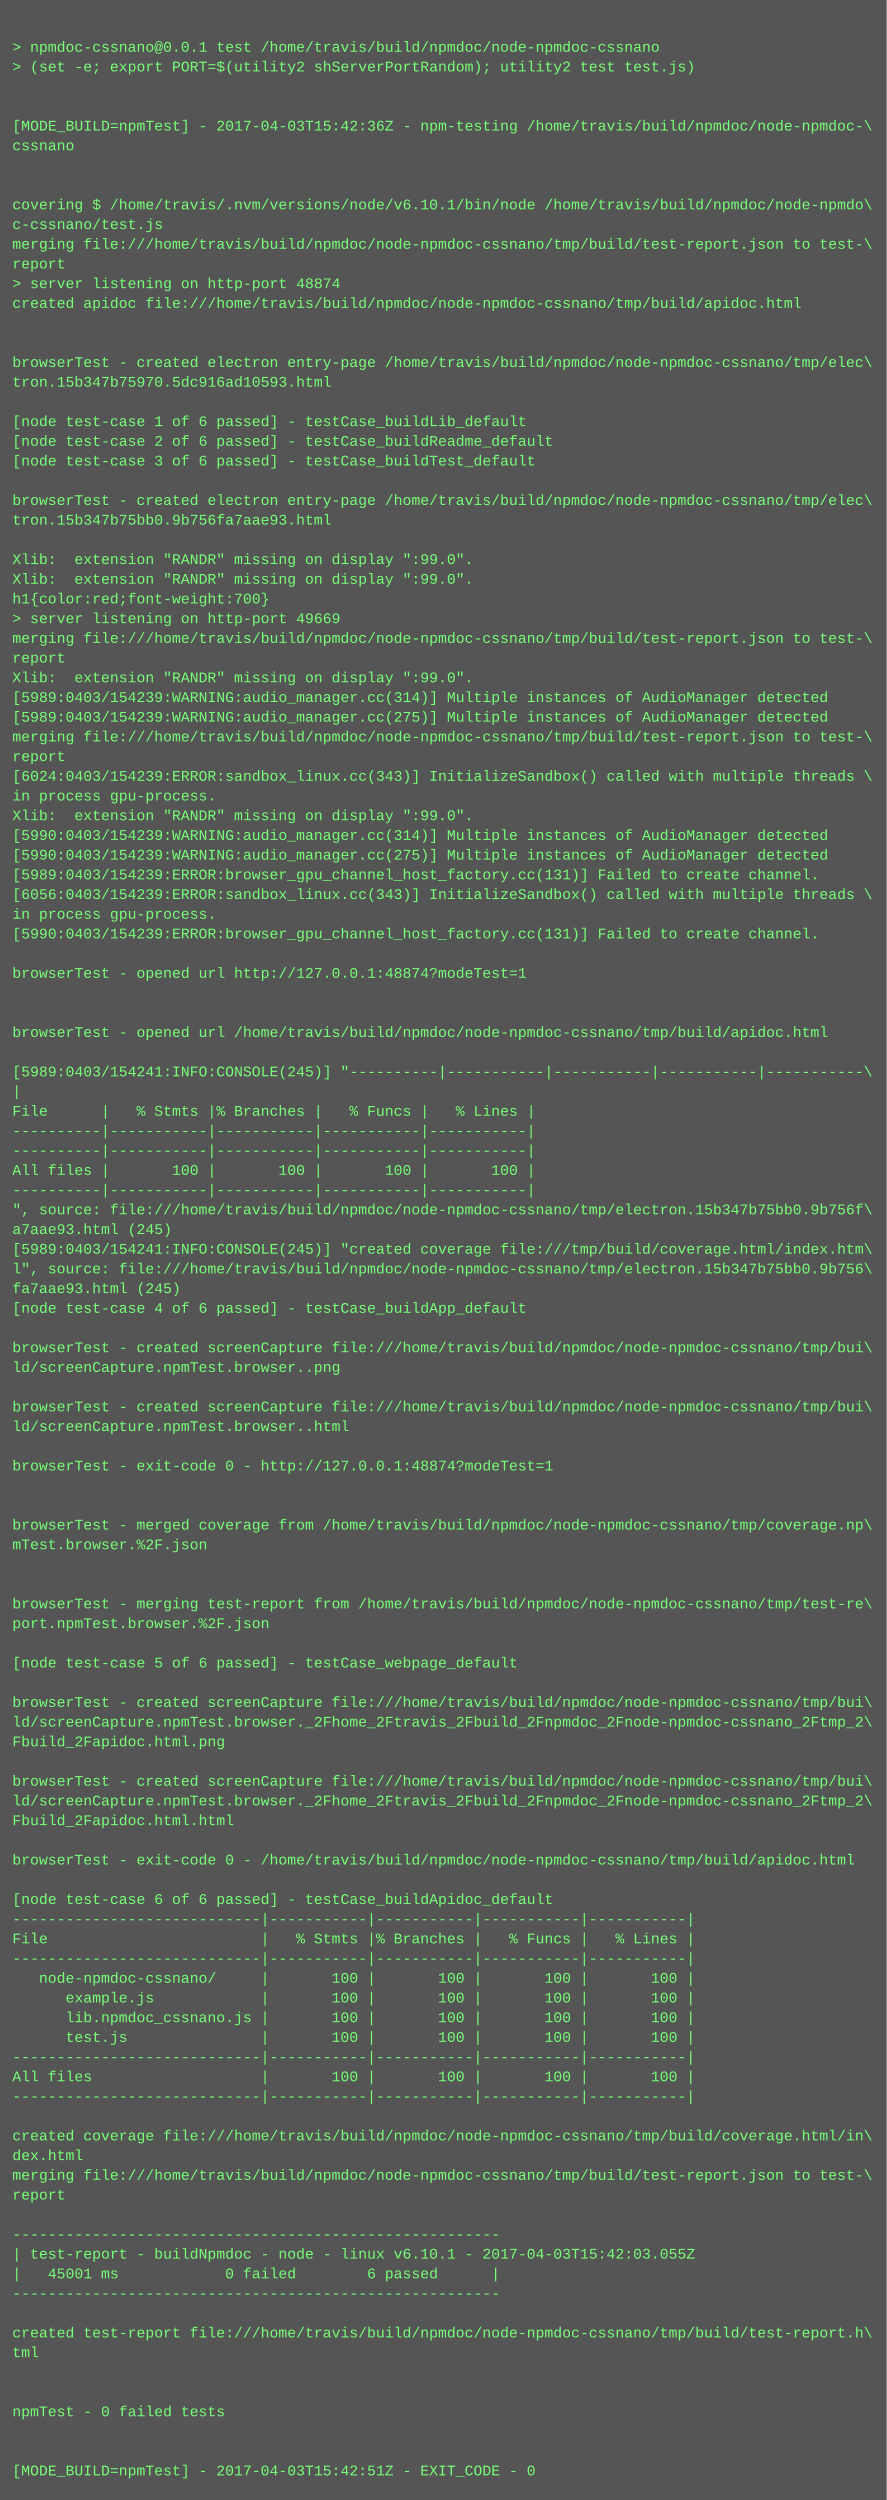
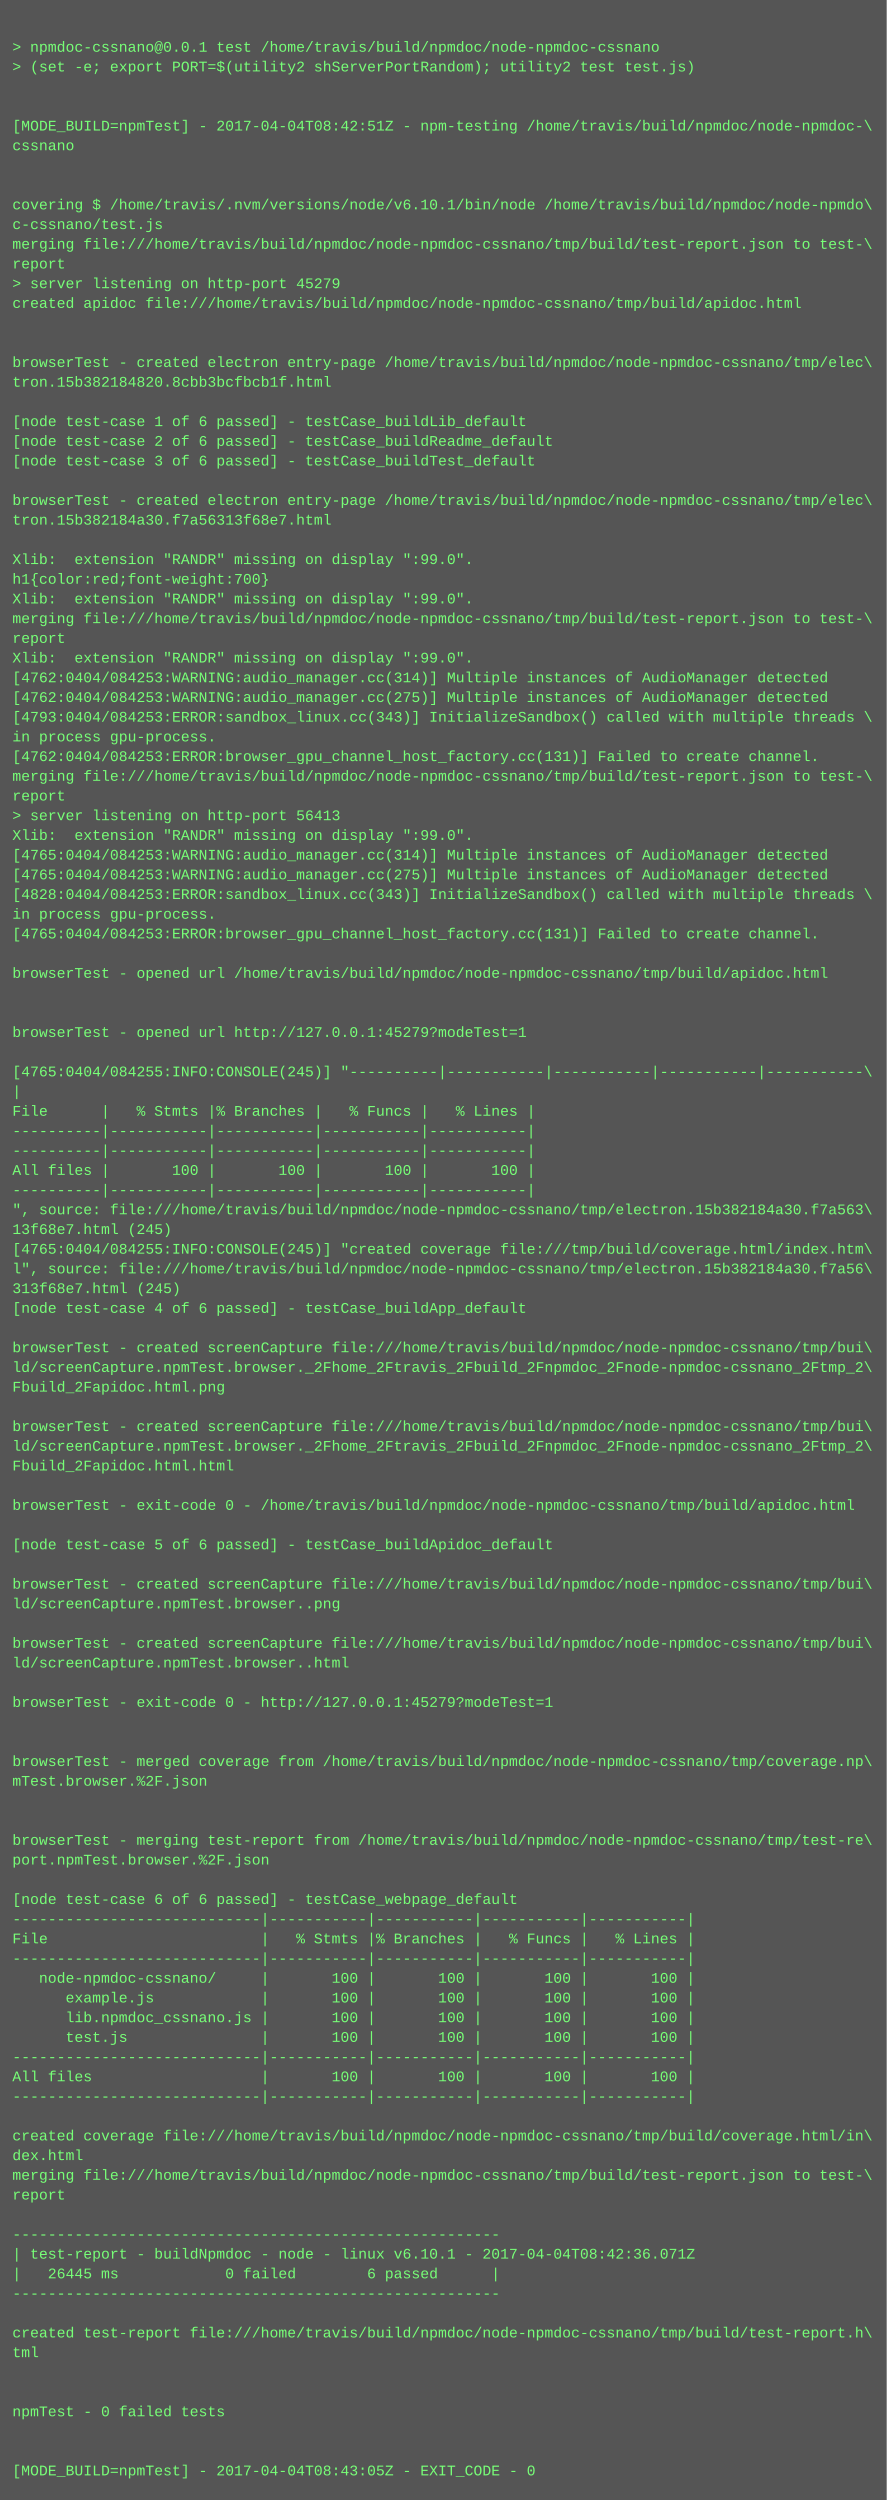
<svg xmlns="http://www.w3.org/2000/svg" height="2030" width="720">
  <rect height="2030" fill="#555" width="720" />
  <text fill="#7f7" font-family="Courier New" font-size="12" xml:space="preserve">
    <tspan x="10" y="26" />
    <tspan x="10" y="42">&gt; npmdoc-cssnano@0.0.1 test /home/travis/build/npmdoc/node-npmdoc-cssnano</tspan>
    <tspan x="10" y="58">&gt; (set -e; export PORT=$(utility2 shServerPortRandom); utility2 test test.js)</tspan>
    <tspan x="10" y="74" />
    <tspan x="10" y="90" />
-     <tspan x="10" y="106">[MODE_BUILD=npmTest] - 2017-04-03T15:42:36Z - npm-testing /home/travis/build/npmdoc/node-npmdoc-\</tspan>
+     <tspan x="10" y="106">[MODE_BUILD=npmTest] - 2017-04-04T08:42:51Z - npm-testing /home/travis/build/npmdoc/node-npmdoc-\</tspan>
    <tspan x="10" y="122">cssnano</tspan>
    <tspan x="10" y="138" />
    <tspan x="10" y="154" />
    <tspan x="10" y="170">covering $ /home/travis/.nvm/versions/node/v6.10.1/bin/node /home/travis/build/npmdoc/node-npmdo\</tspan>
    <tspan x="10" y="186">c-cssnano/test.js</tspan>
    <tspan x="10" y="202">merging file:///home/travis/build/npmdoc/node-npmdoc-cssnano/tmp/build/test-report.json to test-\</tspan>
    <tspan x="10" y="218">report</tspan>
-     <tspan x="10" y="234">&gt; server listening on http-port 48874</tspan>
+     <tspan x="10" y="234">&gt; server listening on http-port 45279</tspan>
    <tspan x="10" y="250">created apidoc file:///home/travis/build/npmdoc/node-npmdoc-cssnano/tmp/build/apidoc.html</tspan>
    <tspan x="10" y="266" />
    <tspan x="10" y="282" />
    <tspan x="10" y="298">browserTest - created electron entry-page /home/travis/build/npmdoc/node-npmdoc-cssnano/tmp/elec\</tspan>
-     <tspan x="10" y="314">tron.15b347b75970.5dc916ad10593.html</tspan>
+     <tspan x="10" y="314">tron.15b382184820.8cbb3bcfbcb1f.html</tspan>
    <tspan x="10" y="330" />
    <tspan x="10" y="346">[node test-case 1 of 6 passed] - testCase_buildLib_default</tspan>
    <tspan x="10" y="362">[node test-case 2 of 6 passed] - testCase_buildReadme_default</tspan>
    <tspan x="10" y="378">[node test-case 3 of 6 passed] - testCase_buildTest_default</tspan>
    <tspan x="10" y="394" />
    <tspan x="10" y="410">browserTest - created electron entry-page /home/travis/build/npmdoc/node-npmdoc-cssnano/tmp/elec\</tspan>
-     <tspan x="10" y="426">tron.15b347b75bb0.9b756fa7aae93.html</tspan>
+     <tspan x="10" y="426">tron.15b382184a30.f7a56313f68e7.html</tspan>
    <tspan x="10" y="442" />
    <tspan x="10" y="458">Xlib:  extension "RANDR" missing on display ":99.0".</tspan>
-     <tspan x="10" y="474">Xlib:  extension "RANDR" missing on display ":99.0".</tspan>
-     <tspan x="10" y="490">h1{color:red;font-weight:700}</tspan>
-     <tspan x="10" y="506">&gt; server listening on http-port 49669</tspan>
-     <tspan x="10" y="522">merging file:///home/travis/build/npmdoc/node-npmdoc-cssnano/tmp/build/test-report.json to test-\</tspan>
-     <tspan x="10" y="538">report</tspan>
-     <tspan x="10" y="554">Xlib:  extension "RANDR" missing on display ":99.0".</tspan>
-     <tspan x="10" y="570">[5989:0403/154239:WARNING:audio_manager.cc(314)] Multiple instances of AudioManager detected</tspan>
-     <tspan x="10" y="586">[5989:0403/154239:WARNING:audio_manager.cc(275)] Multiple instances of AudioManager detected</tspan>
-     <tspan x="10" y="602">merging file:///home/travis/build/npmdoc/node-npmdoc-cssnano/tmp/build/test-report.json to test-\</tspan>
-     <tspan x="10" y="618">report</tspan>
-     <tspan x="10" y="634">[6024:0403/154239:ERROR:sandbox_linux.cc(343)] InitializeSandbox() called with multiple threads \</tspan>
-     <tspan x="10" y="650">in process gpu-process. </tspan>
-     <tspan x="10" y="666">Xlib:  extension "RANDR" missing on display ":99.0".</tspan>
-     <tspan x="10" y="682">[5990:0403/154239:WARNING:audio_manager.cc(314)] Multiple instances of AudioManager detected</tspan>
-     <tspan x="10" y="698">[5990:0403/154239:WARNING:audio_manager.cc(275)] Multiple instances of AudioManager detected</tspan>
-     <tspan x="10" y="714">[5989:0403/154239:ERROR:browser_gpu_channel_host_factory.cc(131)] Failed to create channel.</tspan>
-     <tspan x="10" y="730">[6056:0403/154239:ERROR:sandbox_linux.cc(343)] InitializeSandbox() called with multiple threads \</tspan>
+     <tspan x="10" y="474">h1{color:red;font-weight:700}</tspan>
+     <tspan x="10" y="490">Xlib:  extension "RANDR" missing on display ":99.0".</tspan>
+     <tspan x="10" y="506">merging file:///home/travis/build/npmdoc/node-npmdoc-cssnano/tmp/build/test-report.json to test-\</tspan>
+     <tspan x="10" y="522">report</tspan>
+     <tspan x="10" y="538">Xlib:  extension "RANDR" missing on display ":99.0".</tspan>
+     <tspan x="10" y="554">[4762:0404/084253:WARNING:audio_manager.cc(314)] Multiple instances of AudioManager detected</tspan>
+     <tspan x="10" y="570">[4762:0404/084253:WARNING:audio_manager.cc(275)] Multiple instances of AudioManager detected</tspan>
+     <tspan x="10" y="586">[4793:0404/084253:ERROR:sandbox_linux.cc(343)] InitializeSandbox() called with multiple threads \</tspan>
+     <tspan x="10" y="602">in process gpu-process. </tspan>
+     <tspan x="10" y="618">[4762:0404/084253:ERROR:browser_gpu_channel_host_factory.cc(131)] Failed to create channel.</tspan>
+     <tspan x="10" y="634">merging file:///home/travis/build/npmdoc/node-npmdoc-cssnano/tmp/build/test-report.json to test-\</tspan>
+     <tspan x="10" y="650">report</tspan>
+     <tspan x="10" y="666">&gt; server listening on http-port 56413</tspan>
+     <tspan x="10" y="682">Xlib:  extension "RANDR" missing on display ":99.0".</tspan>
+     <tspan x="10" y="698">[4765:0404/084253:WARNING:audio_manager.cc(314)] Multiple instances of AudioManager detected</tspan>
+     <tspan x="10" y="714">[4765:0404/084253:WARNING:audio_manager.cc(275)] Multiple instances of AudioManager detected</tspan>
+     <tspan x="10" y="730">[4828:0404/084253:ERROR:sandbox_linux.cc(343)] InitializeSandbox() called with multiple threads \</tspan>
    <tspan x="10" y="746">in process gpu-process. </tspan>
-     <tspan x="10" y="762">[5990:0403/154239:ERROR:browser_gpu_channel_host_factory.cc(131)] Failed to create channel.</tspan>
+     <tspan x="10" y="762">[4765:0404/084253:ERROR:browser_gpu_channel_host_factory.cc(131)] Failed to create channel.</tspan>
    <tspan x="10" y="778" />
-     <tspan x="10" y="794">browserTest - opened url http://127.0.0.1:48874?modeTest=1</tspan>
+     <tspan x="10" y="794">browserTest - opened url /home/travis/build/npmdoc/node-npmdoc-cssnano/tmp/build/apidoc.html</tspan>
    <tspan x="10" y="810" />
    <tspan x="10" y="826" />
-     <tspan x="10" y="842">browserTest - opened url /home/travis/build/npmdoc/node-npmdoc-cssnano/tmp/build/apidoc.html</tspan>
+     <tspan x="10" y="842">browserTest - opened url http://127.0.0.1:45279?modeTest=1</tspan>
    <tspan x="10" y="858" />
-     <tspan x="10" y="874">[5989:0403/154241:INFO:CONSOLE(245)] "----------|-----------|-----------|-----------|-----------\</tspan>
+     <tspan x="10" y="874">[4765:0404/084255:INFO:CONSOLE(245)] "----------|-----------|-----------|-----------|-----------\</tspan>
    <tspan x="10" y="890">|</tspan>
    <tspan x="10" y="906">File      |   % Stmts |% Branches |   % Funcs |   % Lines |</tspan>
    <tspan x="10" y="922">----------|-----------|-----------|-----------|-----------|</tspan>
    <tspan x="10" y="938">----------|-----------|-----------|-----------|-----------|</tspan>
    <tspan x="10" y="954">All files |       100 |       100 |       100 |       100 |</tspan>
    <tspan x="10" y="970">----------|-----------|-----------|-----------|-----------|</tspan>
-     <tspan x="10" y="986">", source: file:///home/travis/build/npmdoc/node-npmdoc-cssnano/tmp/electron.15b347b75bb0.9b756f\</tspan>
-     <tspan x="10" y="1002">a7aae93.html (245)</tspan>
-     <tspan x="10" y="1018">[5989:0403/154241:INFO:CONSOLE(245)] "created coverage file:///tmp/build/coverage.html/index.htm\</tspan>
-     <tspan x="10" y="1034">l", source: file:///home/travis/build/npmdoc/node-npmdoc-cssnano/tmp/electron.15b347b75bb0.9b756\</tspan>
-     <tspan x="10" y="1050">fa7aae93.html (245)</tspan>
+     <tspan x="10" y="986">", source: file:///home/travis/build/npmdoc/node-npmdoc-cssnano/tmp/electron.15b382184a30.f7a563\</tspan>
+     <tspan x="10" y="1002">13f68e7.html (245)</tspan>
+     <tspan x="10" y="1018">[4765:0404/084255:INFO:CONSOLE(245)] "created coverage file:///tmp/build/coverage.html/index.htm\</tspan>
+     <tspan x="10" y="1034">l", source: file:///home/travis/build/npmdoc/node-npmdoc-cssnano/tmp/electron.15b382184a30.f7a56\</tspan>
+     <tspan x="10" y="1050">313f68e7.html (245)</tspan>
    <tspan x="10" y="1066">[node test-case 4 of 6 passed] - testCase_buildApp_default</tspan>
    <tspan x="10" y="1082" />
    <tspan x="10" y="1098">browserTest - created screenCapture file:///home/travis/build/npmdoc/node-npmdoc-cssnano/tmp/bui\</tspan>
-     <tspan x="10" y="1114">ld/screenCapture.npmTest.browser..png</tspan>
-     <tspan x="10" y="1130" />
-     <tspan x="10" y="1146">browserTest - created screenCapture file:///home/travis/build/npmdoc/node-npmdoc-cssnano/tmp/bui\</tspan>
-     <tspan x="10" y="1162">ld/screenCapture.npmTest.browser..html</tspan>
-     <tspan x="10" y="1178" />
-     <tspan x="10" y="1194">browserTest - exit-code 0 - http://127.0.0.1:48874?modeTest=1</tspan>
+     <tspan x="10" y="1114">ld/screenCapture.npmTest.browser._2Fhome_2Ftravis_2Fbuild_2Fnpmdoc_2Fnode-npmdoc-cssnano_2Ftmp_2\</tspan>
+     <tspan x="10" y="1130">Fbuild_2Fapidoc.html.png</tspan>
+     <tspan x="10" y="1146" />
+     <tspan x="10" y="1162">browserTest - created screenCapture file:///home/travis/build/npmdoc/node-npmdoc-cssnano/tmp/bui\</tspan>
+     <tspan x="10" y="1178">ld/screenCapture.npmTest.browser._2Fhome_2Ftravis_2Fbuild_2Fnpmdoc_2Fnode-npmdoc-cssnano_2Ftmp_2\</tspan>
+     <tspan x="10" y="1194">Fbuild_2Fapidoc.html.html</tspan>
    <tspan x="10" y="1210" />
-     <tspan x="10" y="1226" />
-     <tspan x="10" y="1242">browserTest - merged coverage from /home/travis/build/npmdoc/node-npmdoc-cssnano/tmp/coverage.np\</tspan>
-     <tspan x="10" y="1258">mTest.browser.%2F.json</tspan>
+     <tspan x="10" y="1226">browserTest - exit-code 0 - /home/travis/build/npmdoc/node-npmdoc-cssnano/tmp/build/apidoc.html</tspan>
+     <tspan x="10" y="1242" />
+     <tspan x="10" y="1258">[node test-case 5 of 6 passed] - testCase_buildApidoc_default</tspan>
    <tspan x="10" y="1274" />
-     <tspan x="10" y="1290" />
-     <tspan x="10" y="1306">browserTest - merging test-report from /home/travis/build/npmdoc/node-npmdoc-cssnano/tmp/test-re\</tspan>
-     <tspan x="10" y="1322">port.npmTest.browser.%2F.json</tspan>
-     <tspan x="10" y="1338" />
-     <tspan x="10" y="1354">[node test-case 5 of 6 passed] - testCase_webpage_default</tspan>
+     <tspan x="10" y="1290">browserTest - created screenCapture file:///home/travis/build/npmdoc/node-npmdoc-cssnano/tmp/bui\</tspan>
+     <tspan x="10" y="1306">ld/screenCapture.npmTest.browser..png</tspan>
+     <tspan x="10" y="1322" />
+     <tspan x="10" y="1338">browserTest - created screenCapture file:///home/travis/build/npmdoc/node-npmdoc-cssnano/tmp/bui\</tspan>
+     <tspan x="10" y="1354">ld/screenCapture.npmTest.browser..html</tspan>
    <tspan x="10" y="1370" />
-     <tspan x="10" y="1386">browserTest - created screenCapture file:///home/travis/build/npmdoc/node-npmdoc-cssnano/tmp/bui\</tspan>
-     <tspan x="10" y="1402">ld/screenCapture.npmTest.browser._2Fhome_2Ftravis_2Fbuild_2Fnpmdoc_2Fnode-npmdoc-cssnano_2Ftmp_2\</tspan>
-     <tspan x="10" y="1418">Fbuild_2Fapidoc.html.png</tspan>
-     <tspan x="10" y="1434" />
-     <tspan x="10" y="1450">browserTest - created screenCapture file:///home/travis/build/npmdoc/node-npmdoc-cssnano/tmp/bui\</tspan>
-     <tspan x="10" y="1466">ld/screenCapture.npmTest.browser._2Fhome_2Ftravis_2Fbuild_2Fnpmdoc_2Fnode-npmdoc-cssnano_2Ftmp_2\</tspan>
-     <tspan x="10" y="1482">Fbuild_2Fapidoc.html.html</tspan>
-     <tspan x="10" y="1498" />
-     <tspan x="10" y="1514">browserTest - exit-code 0 - /home/travis/build/npmdoc/node-npmdoc-cssnano/tmp/build/apidoc.html</tspan>
+     <tspan x="10" y="1386">browserTest - exit-code 0 - http://127.0.0.1:45279?modeTest=1</tspan>
+     <tspan x="10" y="1402" />
+     <tspan x="10" y="1418" />
+     <tspan x="10" y="1434">browserTest - merged coverage from /home/travis/build/npmdoc/node-npmdoc-cssnano/tmp/coverage.np\</tspan>
+     <tspan x="10" y="1450">mTest.browser.%2F.json</tspan>
+     <tspan x="10" y="1466" />
+     <tspan x="10" y="1482" />
+     <tspan x="10" y="1498">browserTest - merging test-report from /home/travis/build/npmdoc/node-npmdoc-cssnano/tmp/test-re\</tspan>
+     <tspan x="10" y="1514">port.npmTest.browser.%2F.json</tspan>
    <tspan x="10" y="1530" />
-     <tspan x="10" y="1546">[node test-case 6 of 6 passed] - testCase_buildApidoc_default</tspan>
+     <tspan x="10" y="1546">[node test-case 6 of 6 passed] - testCase_webpage_default</tspan>
    <tspan x="10" y="1562">----------------------------|-----------|-----------|-----------|-----------|</tspan>
    <tspan x="10" y="1578">File                        |   % Stmts |% Branches |   % Funcs |   % Lines |</tspan>
    <tspan x="10" y="1594">----------------------------|-----------|-----------|-----------|-----------|</tspan>
    <tspan x="10" y="1610">   node-npmdoc-cssnano/     |       100 |       100 |       100 |       100 |</tspan>
    <tspan x="10" y="1626">      example.js            |       100 |       100 |       100 |       100 |</tspan>
    <tspan x="10" y="1642">      lib.npmdoc_cssnano.js |       100 |       100 |       100 |       100 |</tspan>
    <tspan x="10" y="1658">      test.js               |       100 |       100 |       100 |       100 |</tspan>
    <tspan x="10" y="1674">----------------------------|-----------|-----------|-----------|-----------|</tspan>
    <tspan x="10" y="1690">All files                   |       100 |       100 |       100 |       100 |</tspan>
    <tspan x="10" y="1706">----------------------------|-----------|-----------|-----------|-----------|</tspan>
    <tspan x="10" y="1722" />
    <tspan x="10" y="1738">created coverage file:///home/travis/build/npmdoc/node-npmdoc-cssnano/tmp/build/coverage.html/in\</tspan>
    <tspan x="10" y="1754">dex.html</tspan>
    <tspan x="10" y="1770">merging file:///home/travis/build/npmdoc/node-npmdoc-cssnano/tmp/build/test-report.json to test-\</tspan>
    <tspan x="10" y="1786">report</tspan>
    <tspan x="10" y="1802" />
    <tspan x="10" y="1818">-------------------------------------------------------</tspan>
-     <tspan x="10" y="1834">| test-report - buildNpmdoc - node - linux v6.10.1 - 2017-04-03T15:42:03.055Z</tspan>
-     <tspan x="10" y="1850">|   45001 ms            0 failed        6 passed      |</tspan>
+     <tspan x="10" y="1834">| test-report - buildNpmdoc - node - linux v6.10.1 - 2017-04-04T08:42:36.071Z</tspan>
+     <tspan x="10" y="1850">|   26445 ms            0 failed        6 passed      |</tspan>
    <tspan x="10" y="1866">-------------------------------------------------------</tspan>
    <tspan x="10" y="1882" />
    <tspan x="10" y="1898">created test-report file:///home/travis/build/npmdoc/node-npmdoc-cssnano/tmp/build/test-report.h\</tspan>
    <tspan x="10" y="1914">tml</tspan>
    <tspan x="10" y="1930" />
    <tspan x="10" y="1946" />
    <tspan x="10" y="1962">npmTest - 0 failed tests</tspan>
    <tspan x="10" y="1978" />
    <tspan x="10" y="1994" />
-     <tspan x="10" y="2010">[MODE_BUILD=npmTest] - 2017-04-03T15:42:51Z - EXIT_CODE - 0</tspan>
+     <tspan x="10" y="2010">[MODE_BUILD=npmTest] - 2017-04-04T08:43:05Z - EXIT_CODE - 0</tspan>
  </text>
</svg>
